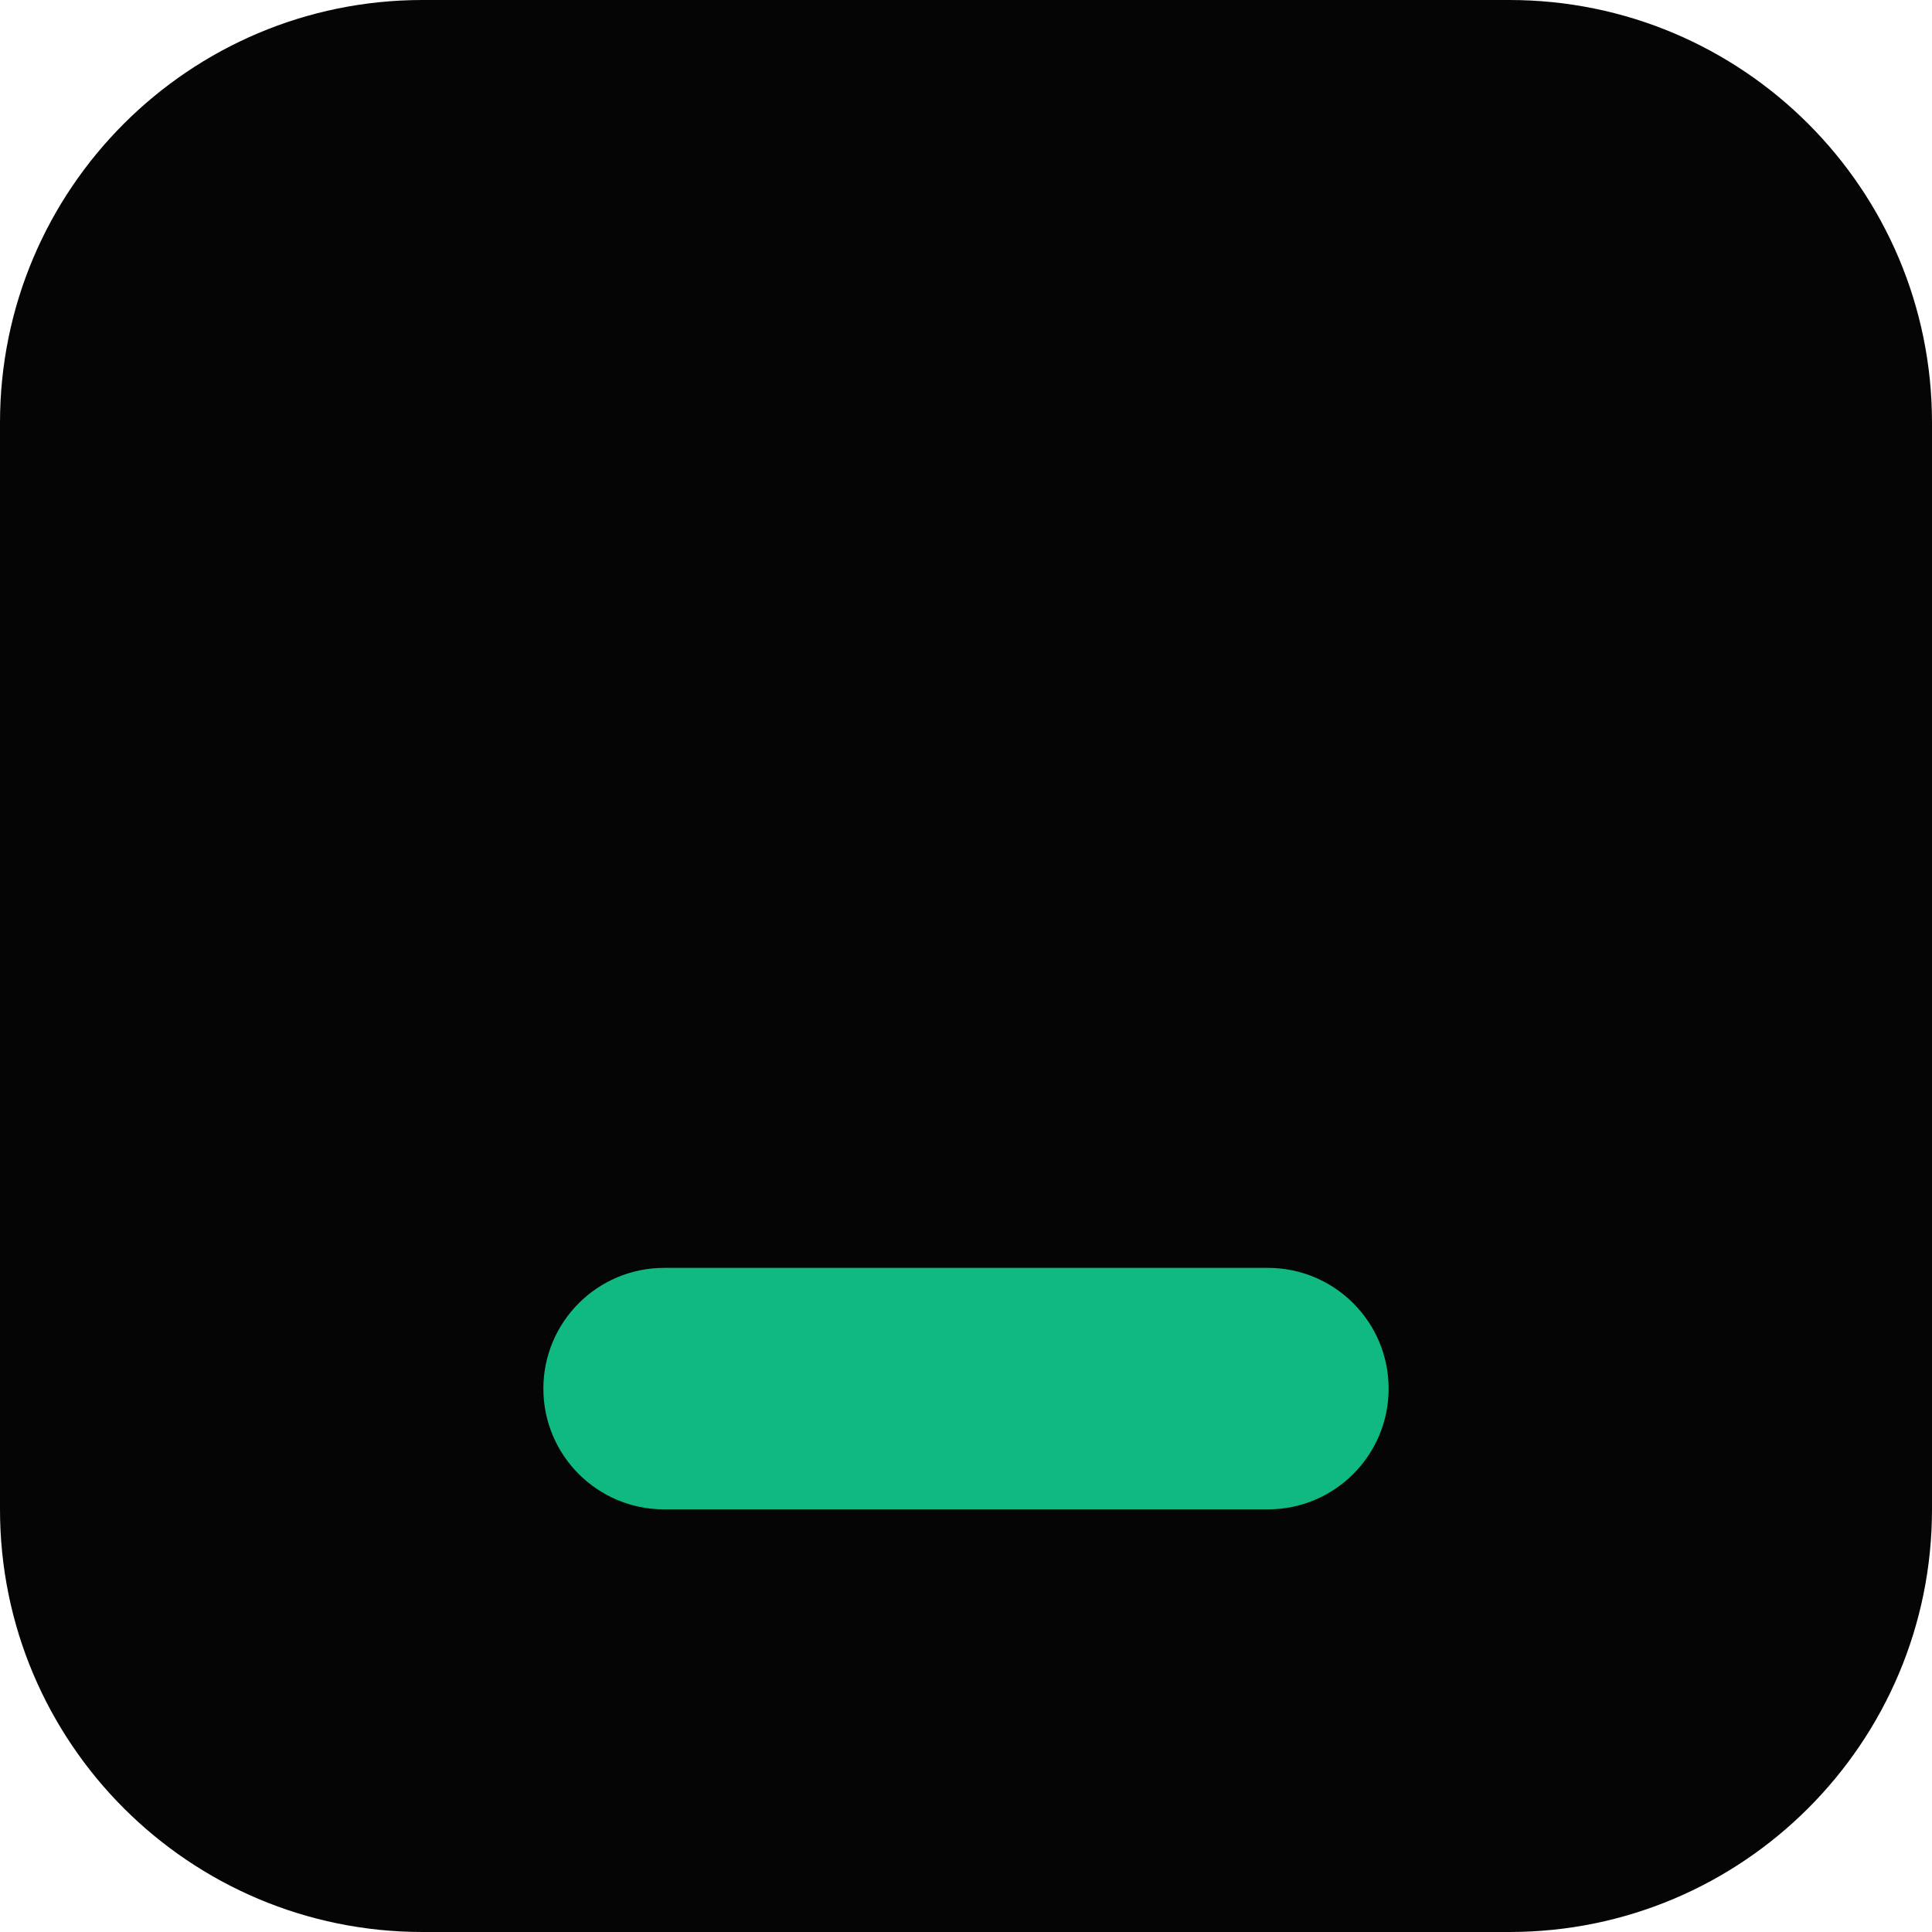
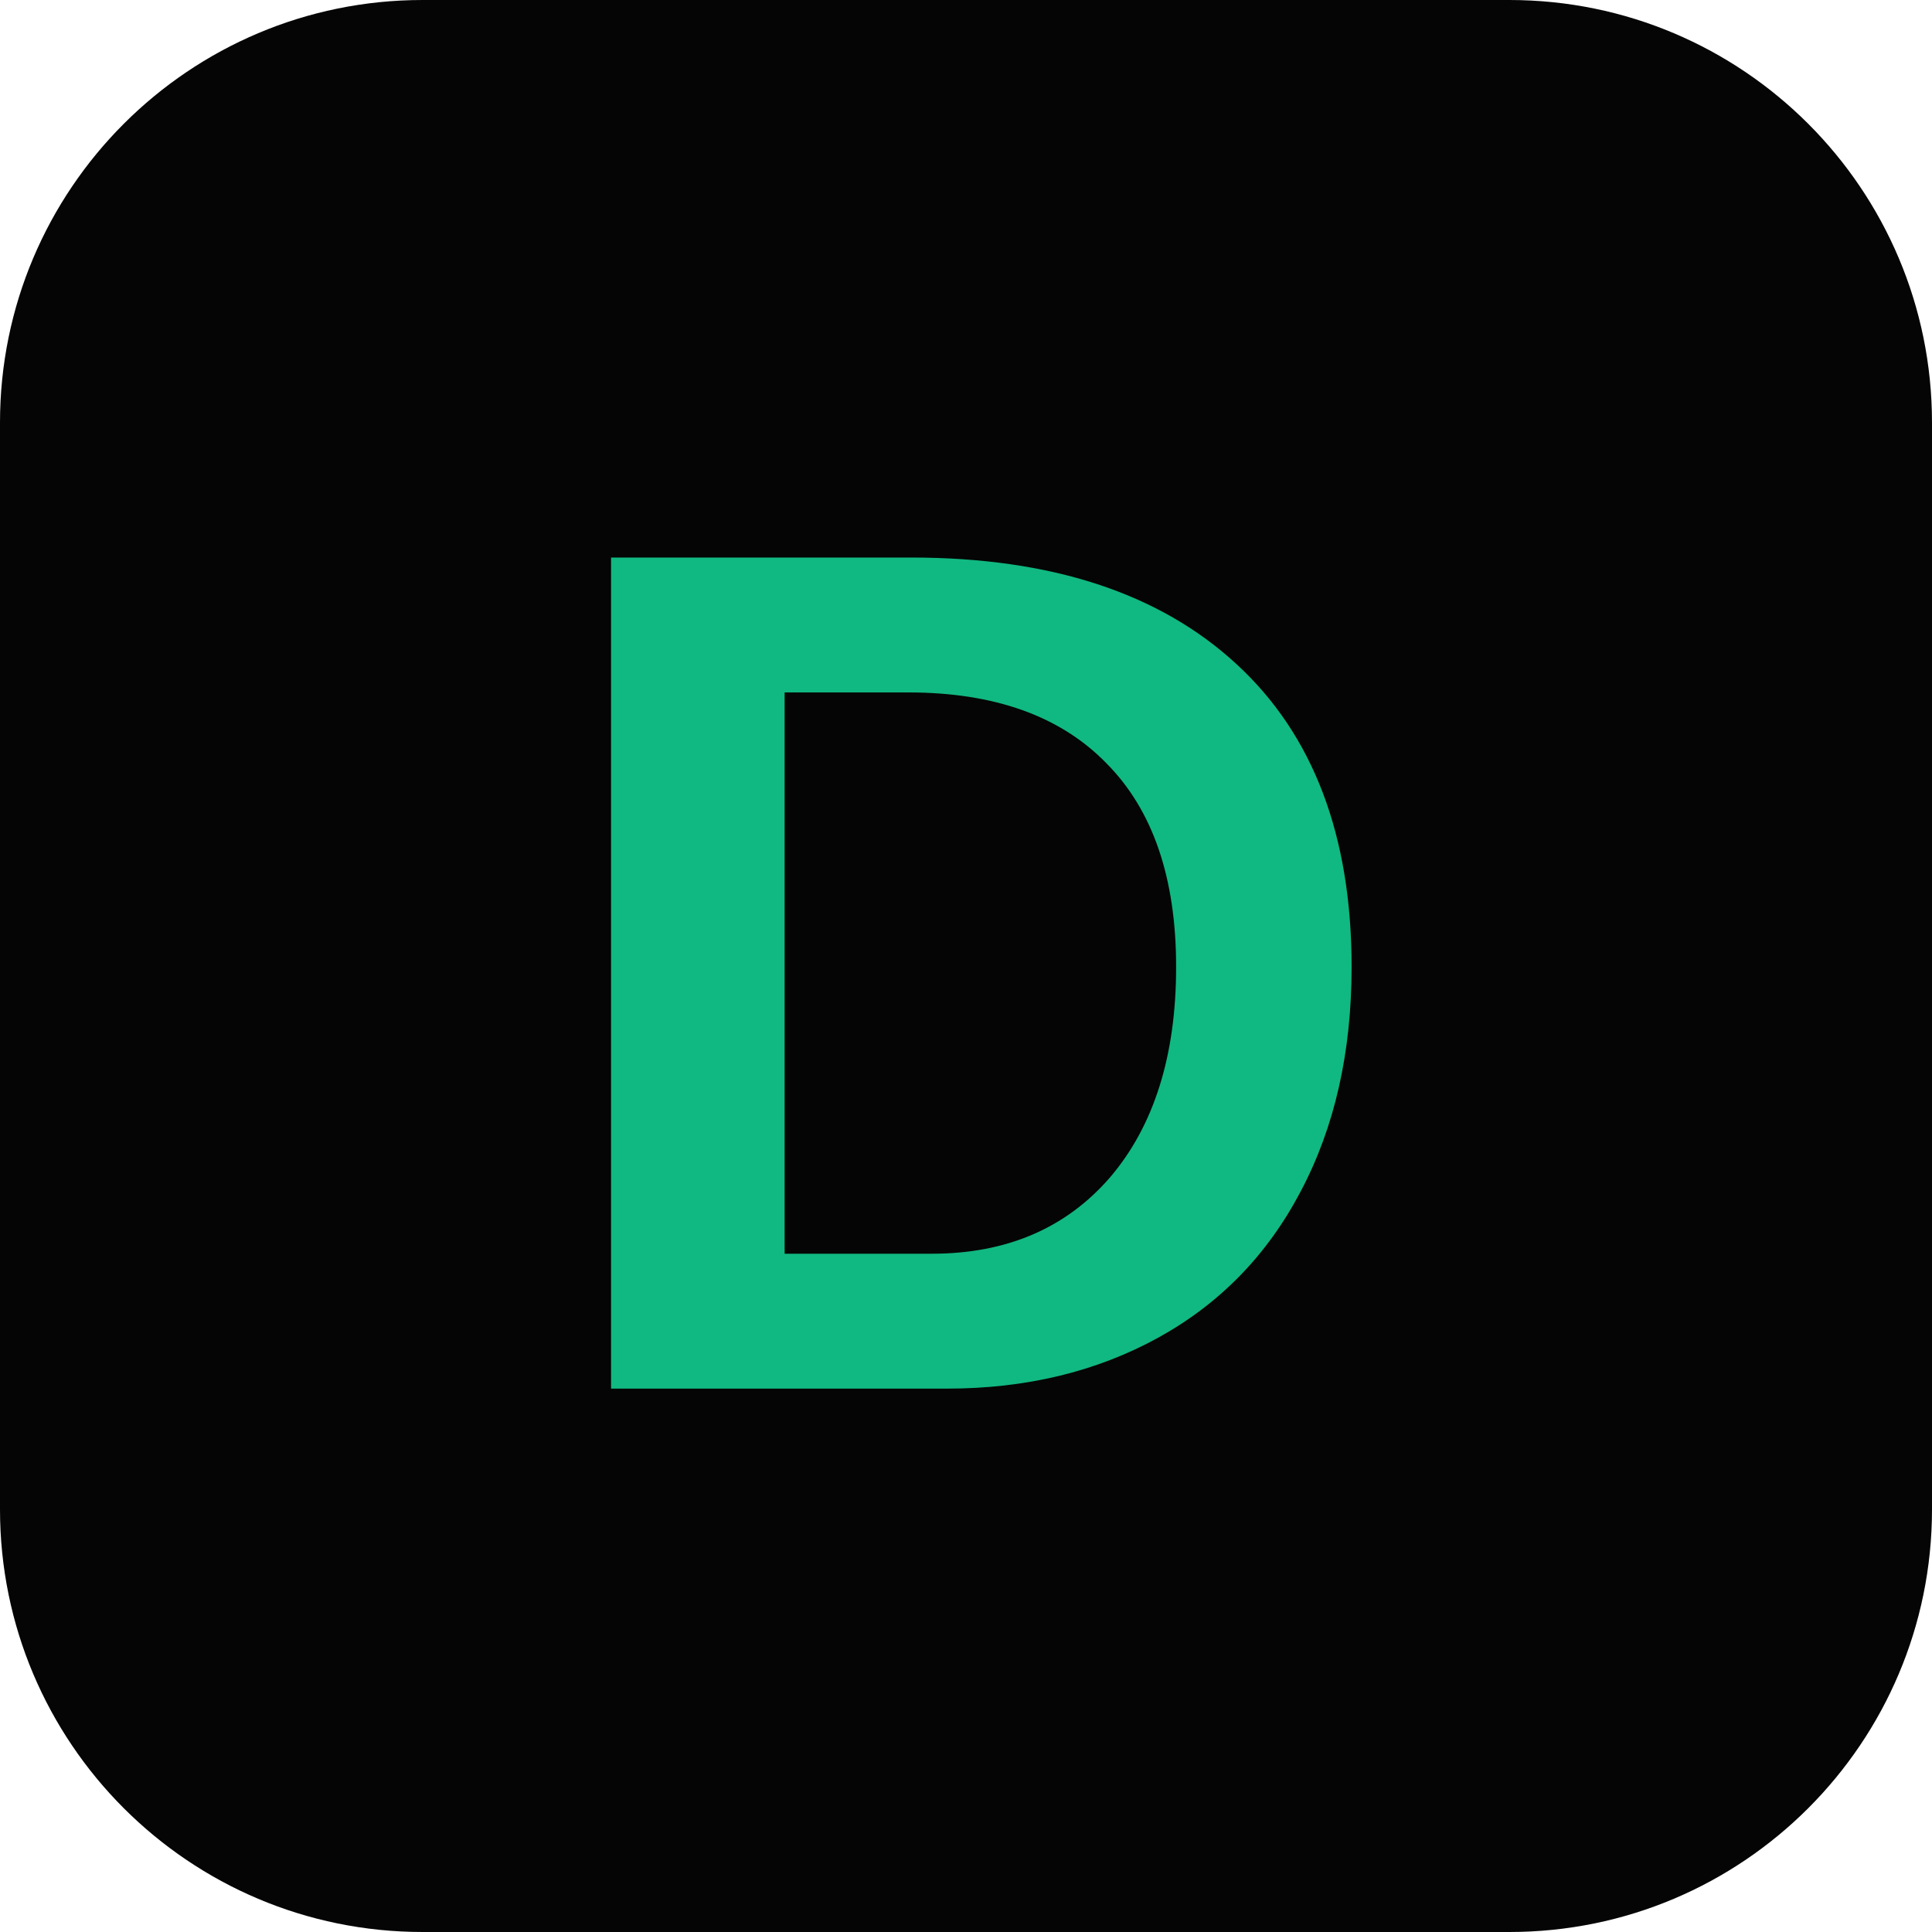
<svg xmlns="http://www.w3.org/2000/svg" viewBox="0 0 32 32">
  <rect width="32" height="32" rx="7" fill="#050505" />
-   <rect x="9" y="21" width="14" height="4" rx="2" fill="#10b981" />
+   <text x="16" y="23" font-family="Arial, Helvetica, sans-serif" font-size="20" font-weight="700" fill="#10b981" text-anchor="middle">D</text>
</svg>
